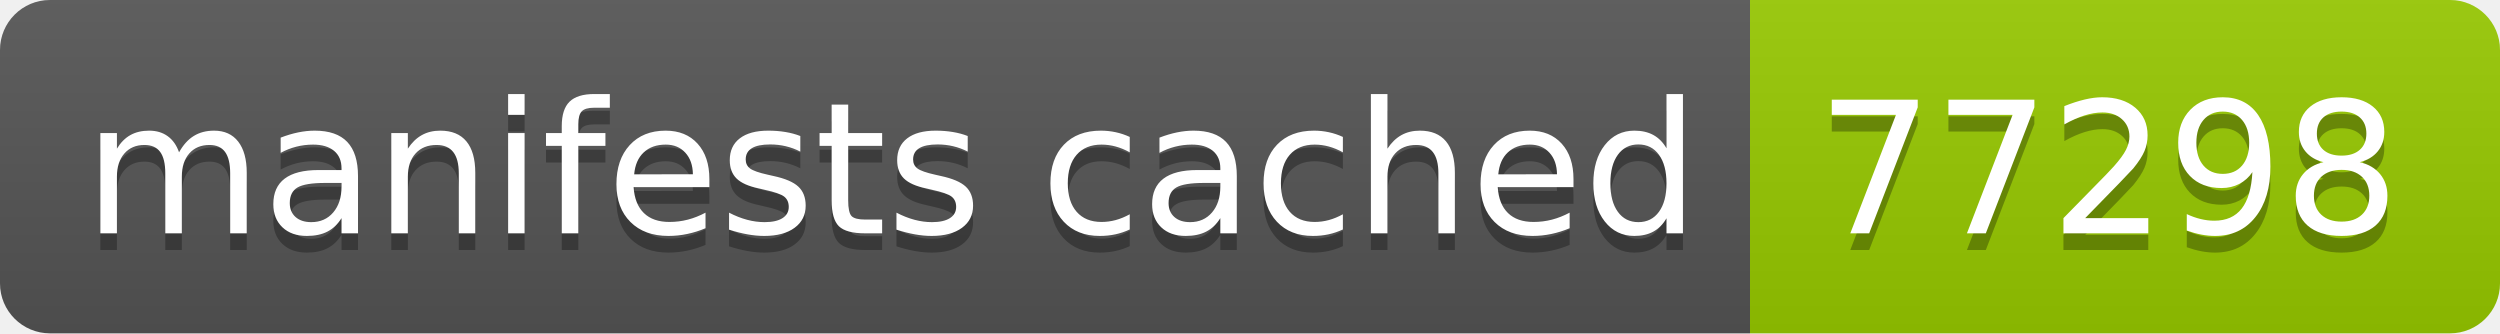
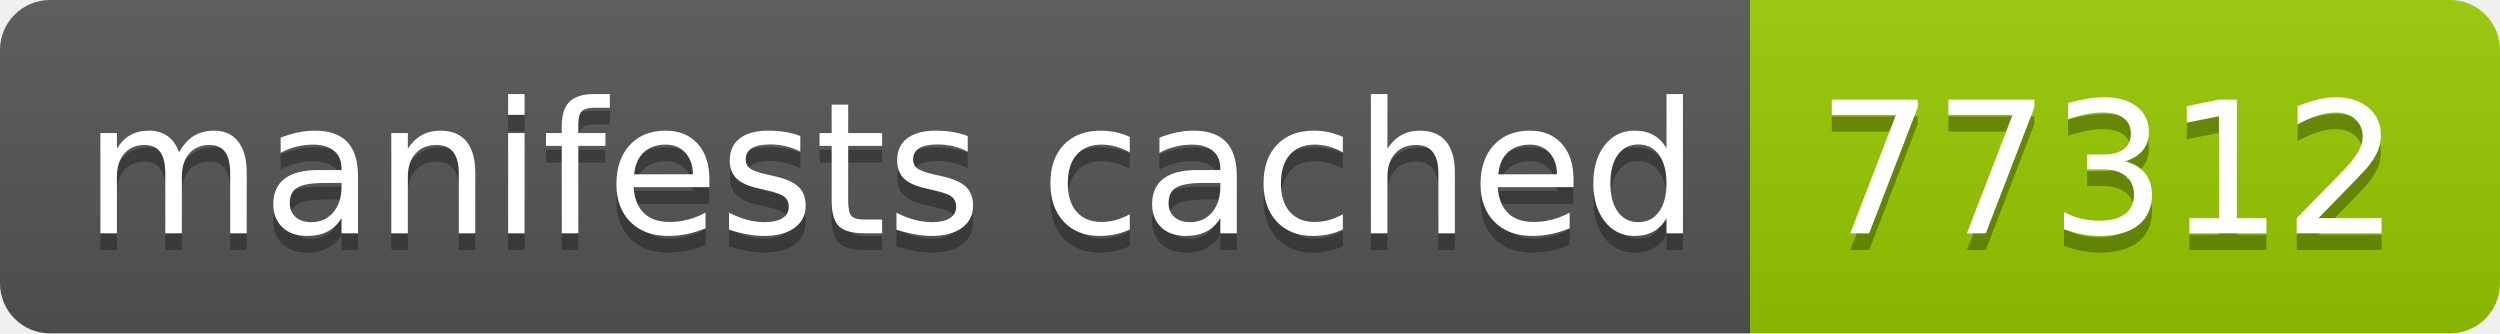
- <svg xmlns="http://www.w3.org/2000/svg" width="150" height="20" role="img" aria-label="manifests cached: 77298">
+ <svg xmlns="http://www.w3.org/2000/svg" width="150" height="20" role="img" aria-label="manifests cached: 77312">
  <linearGradient id="s" x2="0" y2="100%">
    <stop offset="0" stop-color="#bbb" stop-opacity=".1" />
    <stop offset="1" stop-opacity=".1" />
  </linearGradient>
  <clipPath id="r">
    <rect width="150" height="20" rx="3" fill="#fff" />
  </clipPath>
  <g clip-path="url(#r)">
    <rect width="105" height="20" fill="#555" />
    <rect x="105" width="45" height="20" fill="#97ca00" />
    <rect width="150" height="20" fill="url(#s)" />
  </g>
  <g fill="#fff" text-anchor="middle" font-family="Verdana,Geneva,DejaVu Sans,sans-serif" text-rendering="geometricPrecision" font-size="110">
    <text aria-hidden="true" x="535" y="150" fill="#010101" fill-opacity=".3" transform="scale(.1)" textLength="950">manifests cached</text>
    <text x="535" y="140" transform="scale(.1)" fill="#fff" textLength="950">manifests cached</text>
-     <text aria-hidden="true" x="1265" y="150" fill="#010101" fill-opacity=".3" transform="scale(.1)" textLength="350">77298</text>
-     <text x="1265" y="140" transform="scale(.1)" fill="#fff" textLength="350">77298</text>
+     <text aria-hidden="true" x="1265" y="150" fill="#010101" fill-opacity=".3" transform="scale(.1)" textLength="350">77312</text>
+     <text x="1265" y="140" transform="scale(.1)" fill="#fff" textLength="350">77312</text>
  </g>
</svg>
